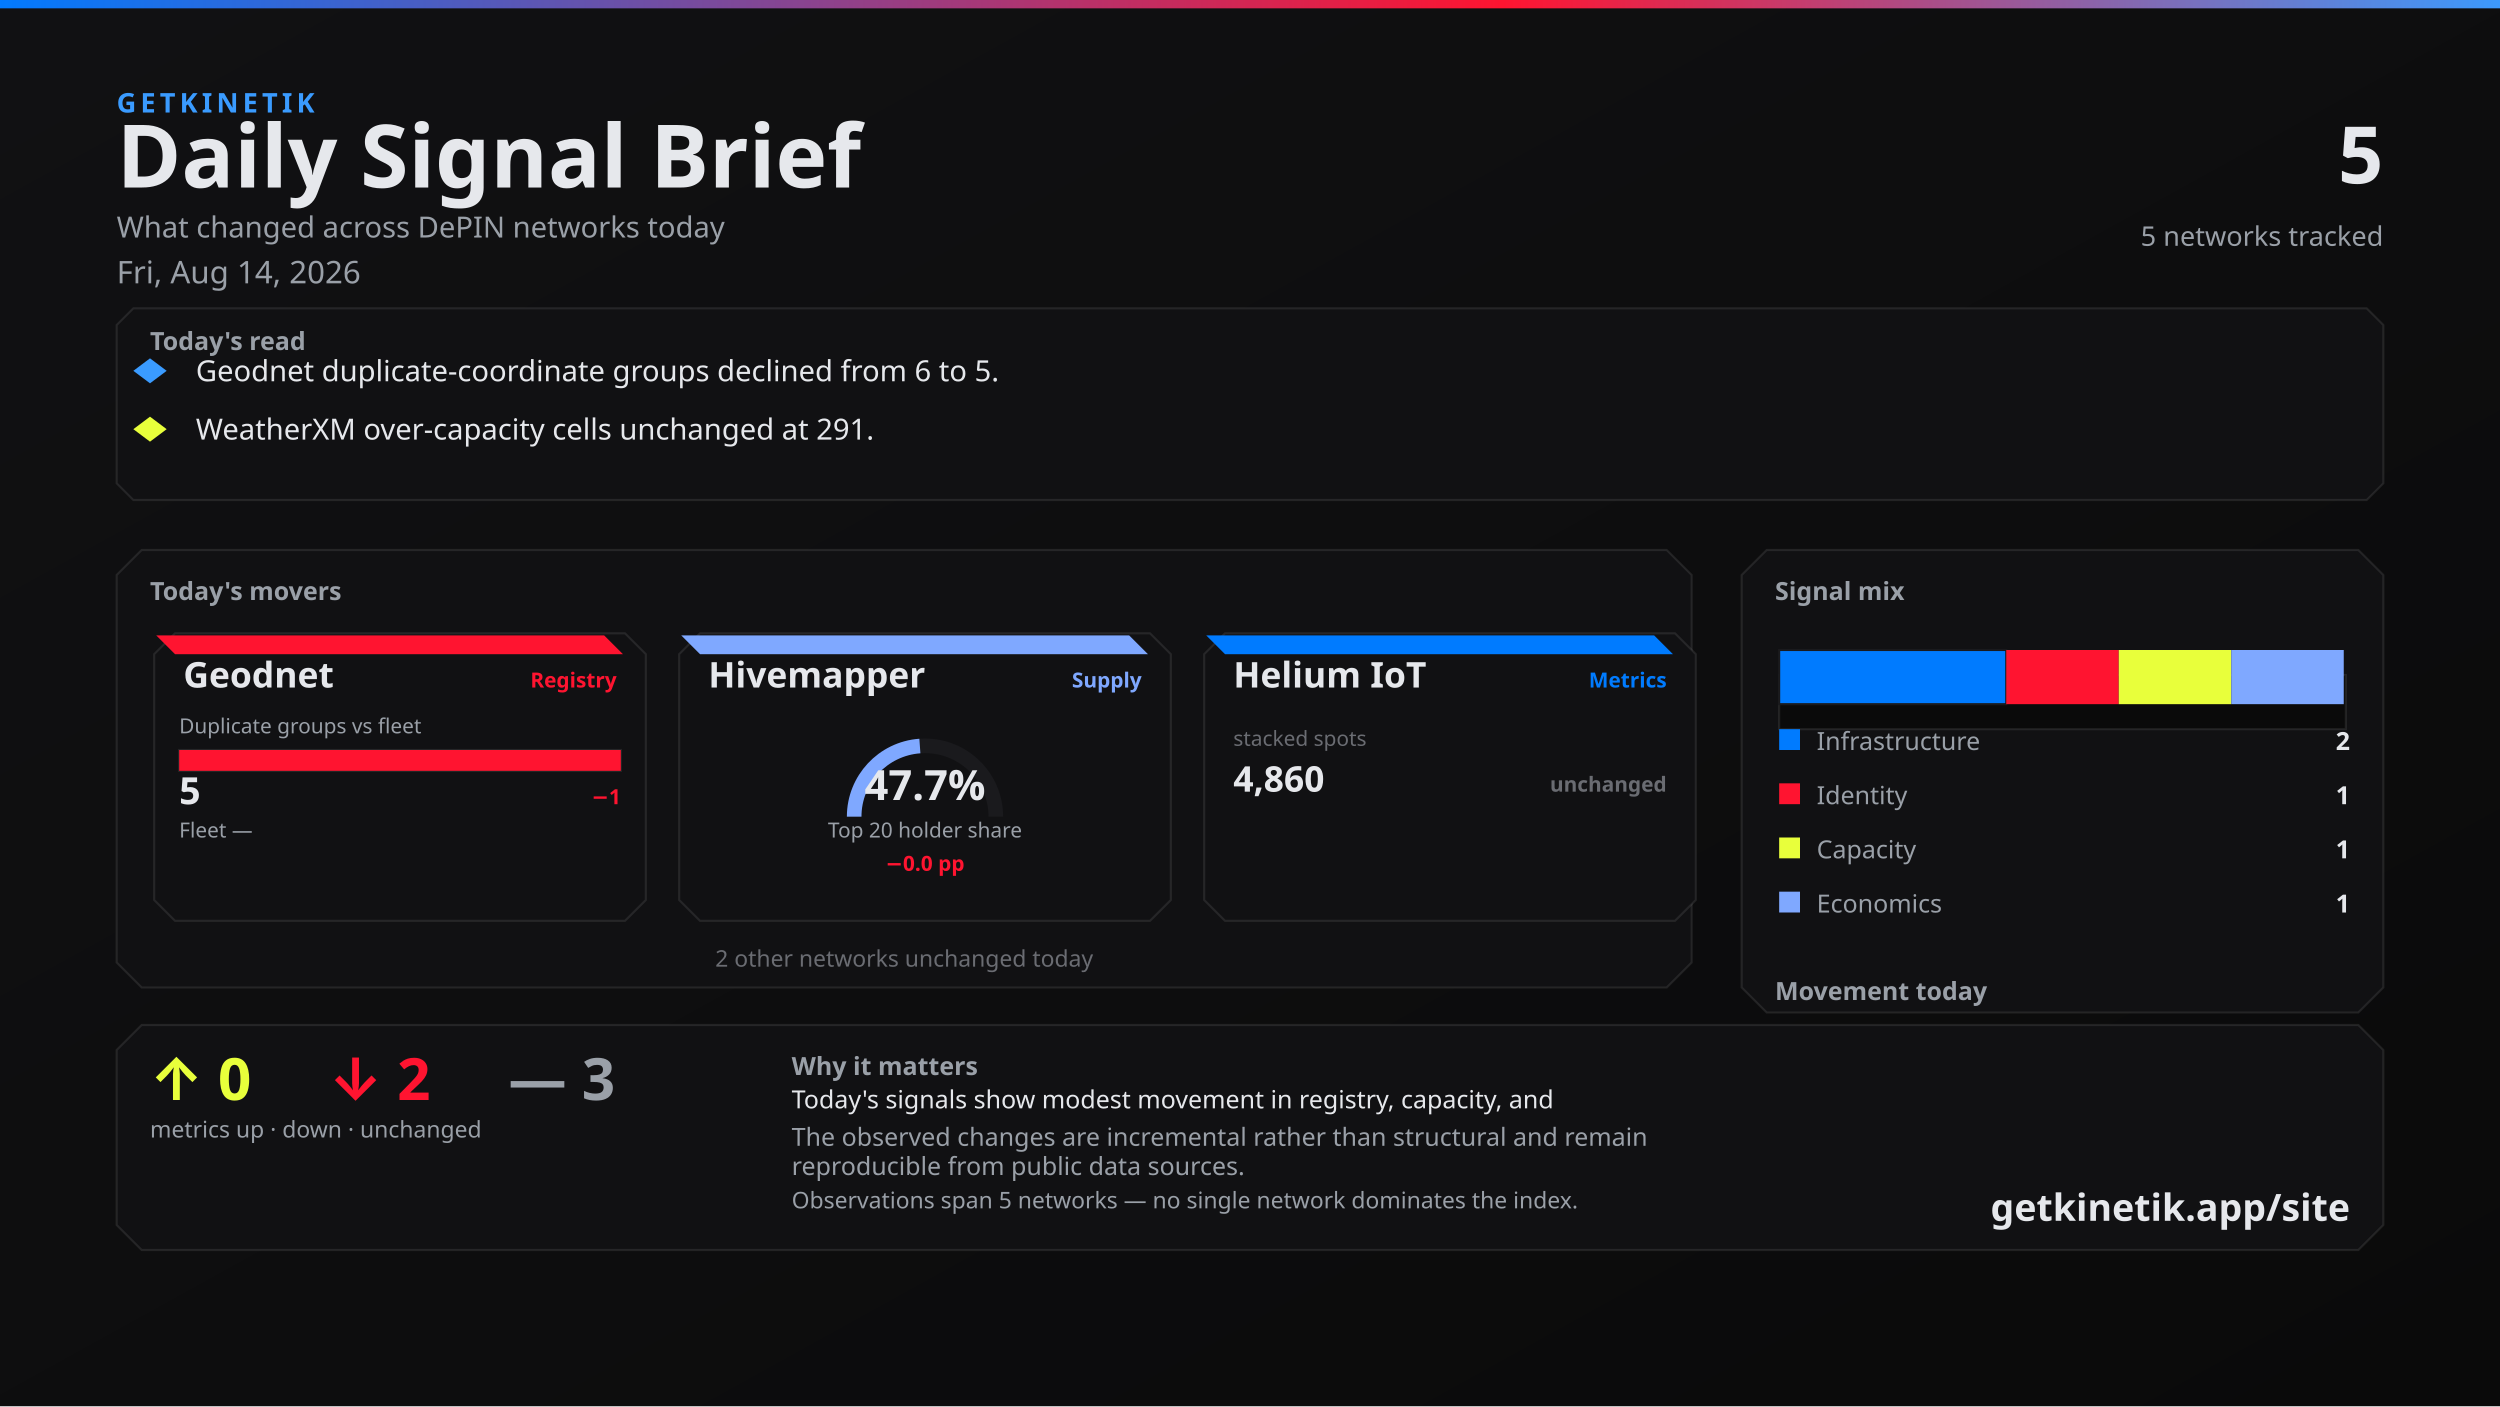
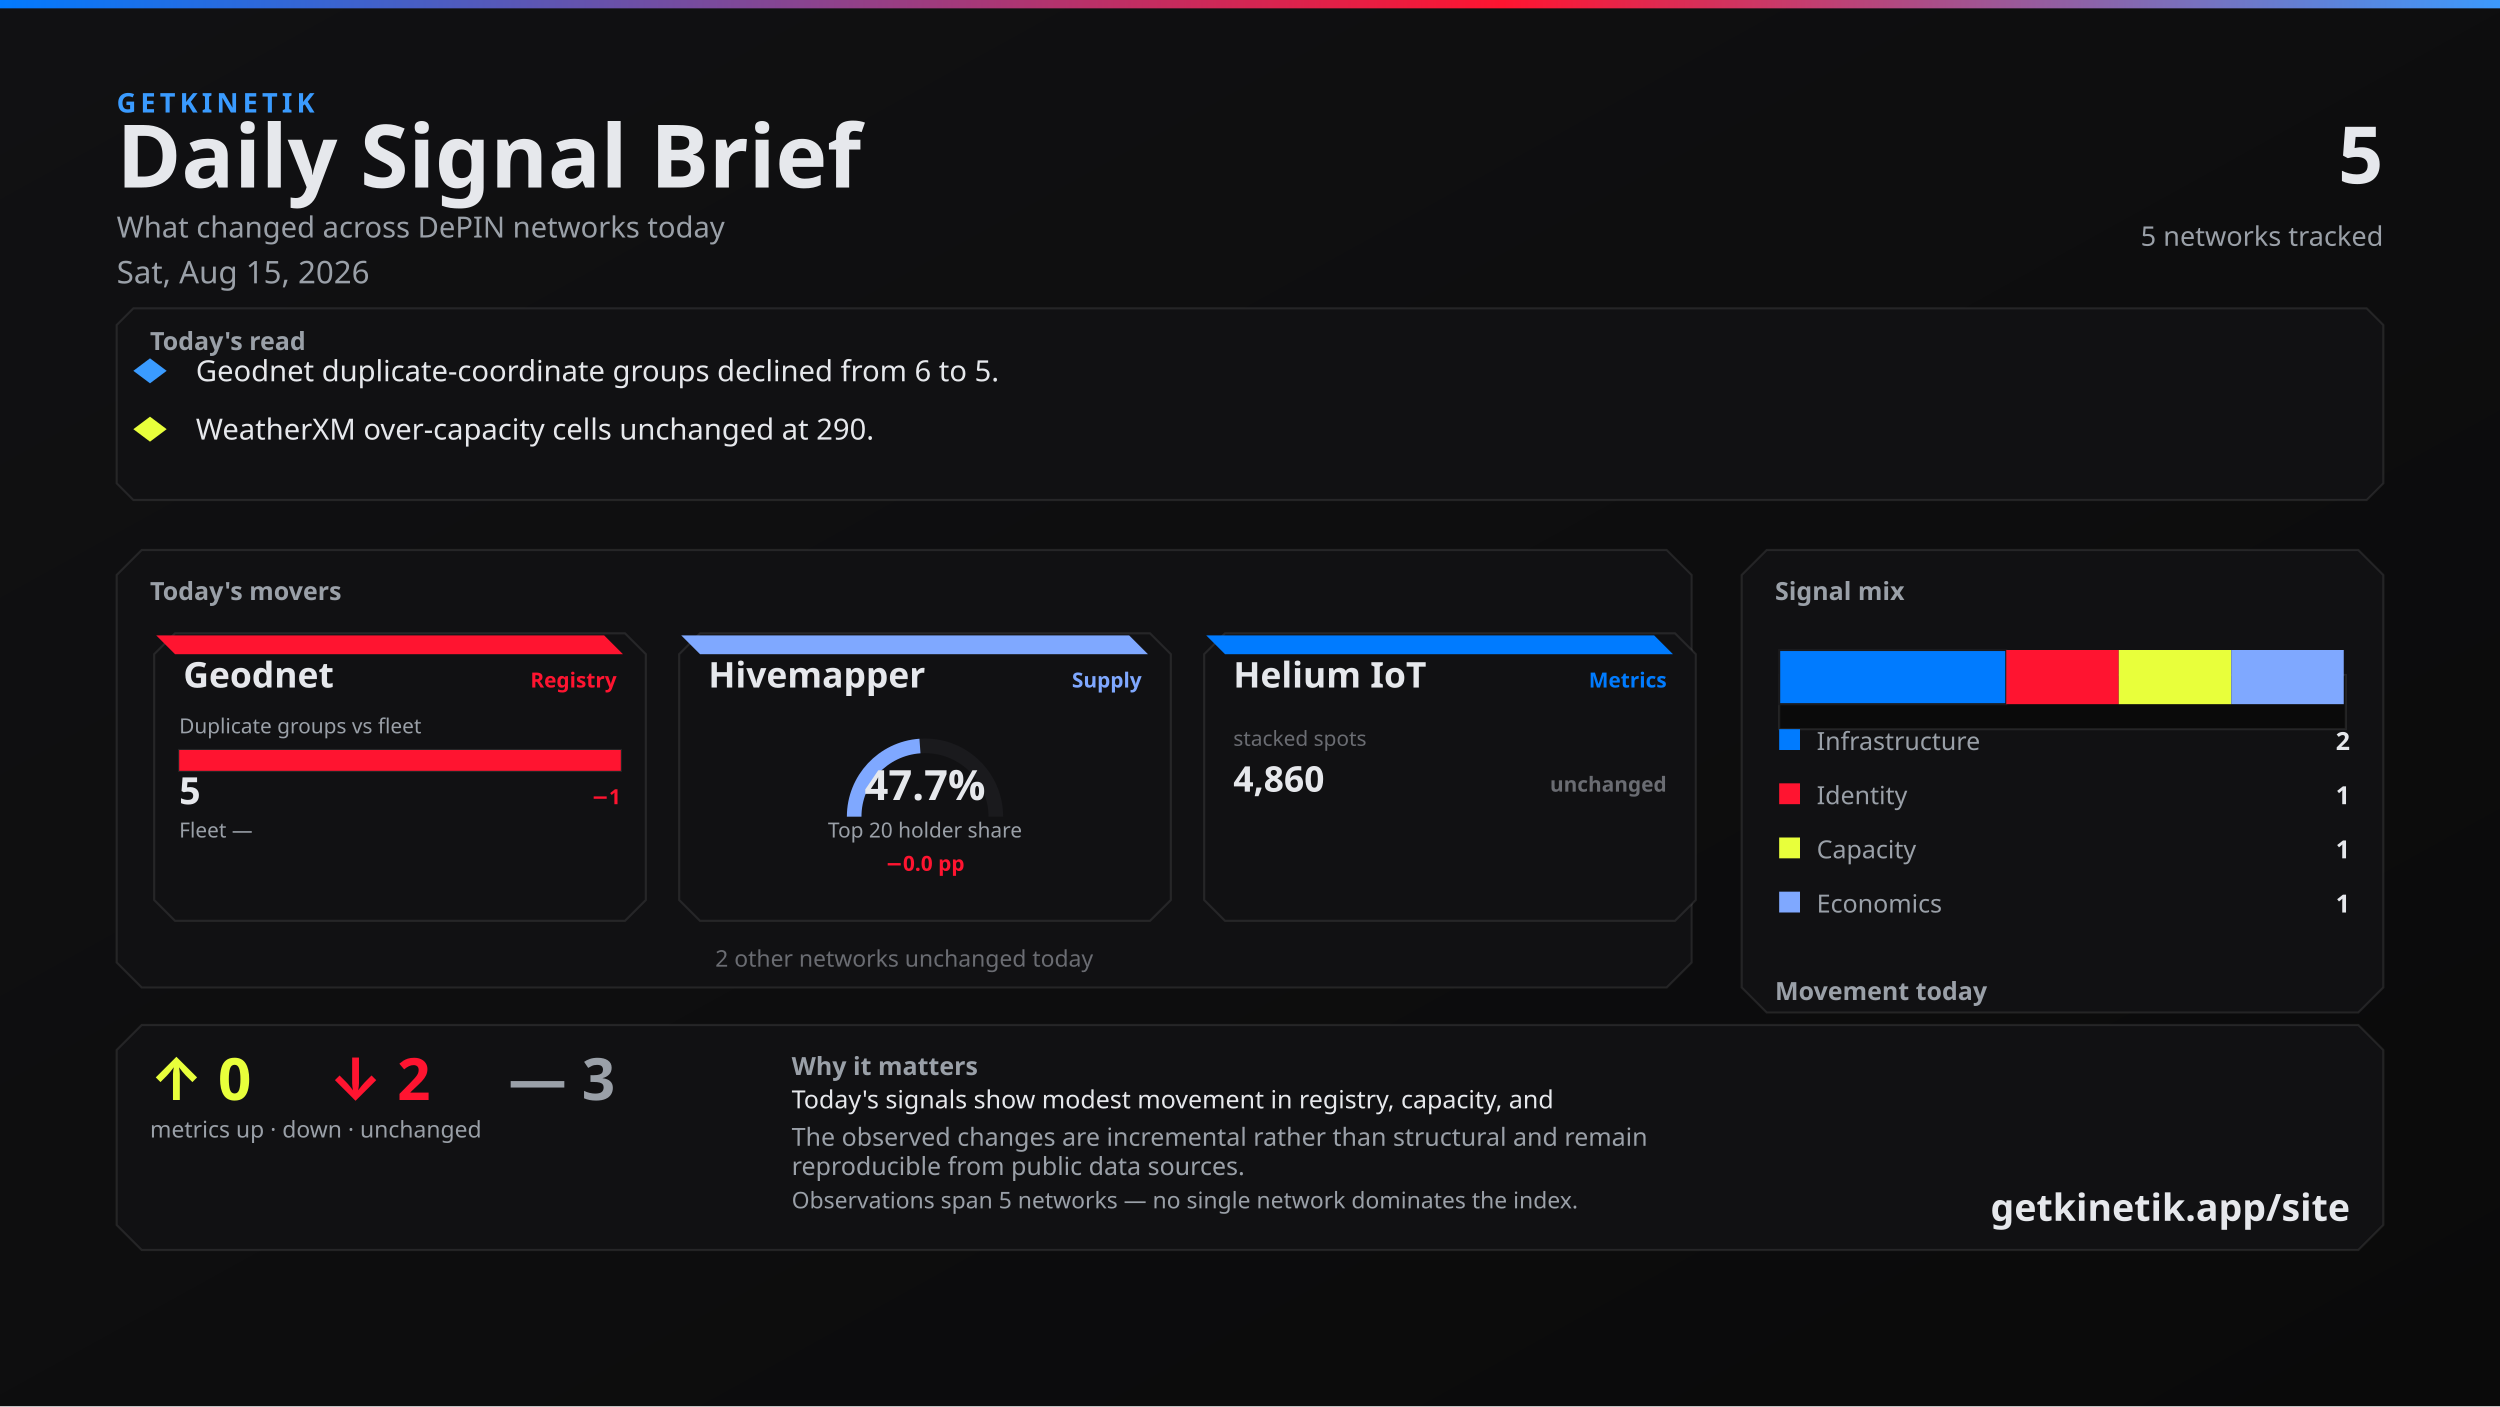
<svg xmlns="http://www.w3.org/2000/svg" width="1200" height="675" viewBox="0 0 1200 675">
  <defs>
    <linearGradient id="bg" x1="0" y1="0" x2="1" y2="1">
      <stop offset="0%" stop-color="#111113" />
      <stop offset="100%" stop-color="#0A0A0A" />
    </linearGradient>
    <linearGradient id="topline" x1="0" y1="0" x2="1" y2="0">
      <stop offset="0%" stop-color="#007BFF" />
      <stop offset="60%" stop-color="#FF1430" />
      <stop offset="100%" stop-color="#3A9BFF" />
    </linearGradient>
  </defs>
  <rect width="1200" height="675" fill="url(#bg)" />
  <rect x="0" y="0" width="1200" height="4" fill="url(#topline)" />
  <text x="56" y="54" fill="#3A9BFF" font-family="Segoe UI, system-ui, -apple-system, sans-serif" font-size="13" font-weight="700" letter-spacing="2">GETKINETIK</text>
  <text x="56" y="90" fill="#E6E8EC" font-family="Segoe UI, system-ui, -apple-system, sans-serif" font-size="42" font-weight="700">Daily Signal Brief</text>
  <text x="56" y="114" fill="#9AA0A8" font-family="Segoe UI, system-ui, -apple-system, sans-serif" font-size="14">What changed across DePIN networks today</text>
-   <text x="56" y="136" fill="#9AA0A8" font-family="Segoe UI, system-ui, -apple-system, sans-serif" font-size="15">Fri, Aug 14, 2026</text>
+   <text x="56" y="136" fill="#9AA0A8" font-family="Segoe UI, system-ui, -apple-system, sans-serif" font-size="15">Sat, Aug 15, 2026</text>
  <text x="1144" y="88" fill="#E6E8EC" font-family="Segoe UI, system-ui, -apple-system, sans-serif" font-size="38" font-weight="700" text-anchor="end">5</text>
  <text x="1144" y="118" fill="#9AA0A8" font-family="Segoe UI, system-ui, -apple-system, sans-serif" font-size="13" text-anchor="end">5 networks tracked</text>
  <path d="M 64 148 L 1136 148 L 1144 156 L 1144 232 L 1136 240 L 64 240 L 56 232 L 56 156 Z" fill="#111113" stroke="rgba(230, 232, 236, 0.10)" />
  <text x="72" y="168" fill="#9AA0A8" font-family="Segoe UI, system-ui, -apple-system, sans-serif" font-size="12" font-weight="700">Today's read</text>
  <polygon points="72,172 80,178 72,184 64,178" fill="#3A9BFF" />
  <text x="94" y="183" fill="#E6E8EC" font-family="Segoe UI, system-ui, -apple-system, sans-serif" font-size="14">Geodnet duplicate-coordinate groups declined from 6 to 5.</text>
  <polygon points="72,200 80,206 72,212 64,206" fill="#E8FF3B" />
-   <text x="94" y="211" fill="#E6E8EC" font-family="Segoe UI, system-ui, -apple-system, sans-serif" font-size="14">WeatherXM over-capacity cells unchanged at 291.</text>
+   <text x="94" y="211" fill="#E6E8EC" font-family="Segoe UI, system-ui, -apple-system, sans-serif" font-size="14">WeatherXM over-capacity cells unchanged at 290.</text>
  <path d="M 68 264 L 800 264 L 812 276 L 812 462 L 800 474 L 68 474 L 56 462 L 56 276 Z" fill="#111113" stroke="rgba(230, 232, 236, 0.10)" />
  <text x="72" y="288" fill="#9AA0A8" font-family="Segoe UI, system-ui, -apple-system, sans-serif" font-size="12" font-weight="700">Today's movers</text>
  <path d="M 84 304 L 300 304 L 310 314 L 310 432 L 300 442 L 84 442 L 74 432 L 74 314 Z" fill="#111113" stroke="rgba(230, 232, 236, 0.10)" />
  <path d="M 75 305 L 290 305 L 299 314 L 84 314 Z" fill="#FF1430" />
  <text x="88" y="330" fill="#E6E8EC" font-family="Segoe UI, system-ui, -apple-system, sans-serif" font-size="17" font-weight="700">Geodnet</text>
  <text x="296" y="330" fill="#FF1430" font-family="Segoe UI, system-ui, -apple-system, sans-serif" font-size="10" font-weight="600" text-anchor="end">Registry</text>
  <text x="86" y="352" fill="#9AA0A8" font-family="Segoe UI, system-ui, -apple-system, sans-serif" font-size="10">Duplicate groups vs fleet</text>
  <rect x="86" y="360" width="212" height="10" fill="#0A0A0A" stroke="rgba(230, 232, 236, 0.10)" />
  <rect x="86" y="360" width="212" height="10" fill="#FF1430" />
  <text x="86" y="386" fill="#E6E8EC" font-family="system-ui,sans-serif" font-size="18" font-weight="700">5</text>
  <text x="298" y="386" fill="#FF1430" font-family="system-ui,sans-serif" font-size="10" font-weight="700" text-anchor="end">−1</text>
  <text x="86" y="402" fill="#9AA0A8" font-family="Segoe UI, system-ui, -apple-system, sans-serif" font-size="10">Fleet —</text>
  <text x="298" y="402" fill="#6A6C72" font-family="system-ui,sans-serif" font-size="10" text-anchor="end" />
  <path d="M 336 304 L 552 304 L 562 314 L 562 432 L 552 442 L 336 442 L 326 432 L 326 314 Z" fill="#111113" stroke="rgba(230, 232, 236, 0.10)" />
  <path d="M 327 305 L 542 305 L 551 314 L 336 314 Z" fill="#7FA8FF" />
  <text x="340" y="330" fill="#E6E8EC" font-family="Segoe UI, system-ui, -apple-system, sans-serif" font-size="17" font-weight="700">Hivemapper</text>
  <text x="548" y="330" fill="#7FA8FF" font-family="Segoe UI, system-ui, -apple-system, sans-serif" font-size="10" font-weight="600" text-anchor="end">Supply</text>
  <path d="M 410 392 A 34 34 0 0 1 478 392" fill="none" stroke="#1A1A1D" stroke-width="7" />
-   <path d="M 410 392 A 34 34 0 0 1 441.541 358.089" fill="none" stroke="#7FA8FF" stroke-width="7" />
+   <path d="M 410 392 A 34 34 0 0 1 441.584 358.086" fill="none" stroke="#7FA8FF" stroke-width="7" />
  <text x="444" y="384" fill="#E6E8EC" font-family="system-ui,sans-serif" font-size="20" font-weight="700" text-anchor="middle">47.7%</text>
  <text x="444" y="402" fill="#9AA0A8" font-family="Segoe UI, system-ui, -apple-system, sans-serif" font-size="10" text-anchor="middle">Top 20 holder share</text>
  <text x="444" y="418" fill="#FF1430" font-family="system-ui,sans-serif" font-size="10" font-weight="700" text-anchor="middle">−0.0 pp</text>
  <path d="M 588 304 L 804 304 L 814 314 L 814 432 L 804 442 L 588 442 L 578 432 L 578 314 Z" fill="#111113" stroke="rgba(230, 232, 236, 0.10)" />
  <path d="M 579 305 L 794 305 L 803 314 L 588 314 Z" fill="#007BFF" />
  <text x="592" y="330" fill="#E6E8EC" font-family="Segoe UI, system-ui, -apple-system, sans-serif" font-size="17" font-weight="700">Helium IoT</text>
  <text x="800" y="330" fill="#007BFF" font-family="Segoe UI, system-ui, -apple-system, sans-serif" font-size="10" font-weight="600" text-anchor="end">Metrics</text>
  <text x="592" y="358" fill="#6A6C72" font-family="system-ui,sans-serif" font-size="10">stacked spots</text>
  <text x="592" y="380" fill="#E6E8EC" font-family="system-ui,sans-serif" font-size="17" font-weight="700">4,860</text>
  <text x="800" y="380" fill="#6A6C72" font-family="system-ui,sans-serif" font-size="10" font-weight="700" text-anchor="end">unchanged</text>
  <text x="434" y="464" fill="#6A6C72" font-family="Segoe UI, system-ui, -apple-system, sans-serif" font-size="11" text-anchor="middle">2 other networks unchanged today</text>
  <path d="M 848 264 L 1132 264 L 1144 276 L 1144 474 L 1132 486 L 848 486 L 836 474 L 836 276 Z" fill="#111113" stroke="rgba(230, 232, 236, 0.10)" />
  <text x="852" y="288" fill="#9AA0A8" font-family="Segoe UI, system-ui, -apple-system, sans-serif" font-size="12" font-weight="700">Signal mix</text>
  <rect x="854" y="324" width="272" height="26" fill="#0A0A0A" stroke="rgba(230, 232, 236, 0.10)" />
  <rect x="854" y="312" width="109" height="26" fill="#007BFF" stroke="#1A1A1D" />
  <rect x="963" y="312" width="54" height="26" fill="#FF1430" />
  <rect x="1017" y="312" width="54" height="26" fill="#E8FF3B" />
  <rect x="1071" y="312" width="54" height="26" fill="#7FA8FF" />
  <rect x="854" y="350" width="10" height="10" fill="#007BFF" />
  <text x="872" y="360" fill="#9AA0A8" font-family="Segoe UI, system-ui, -apple-system, sans-serif" font-size="12">Infrastructure</text>
  <text x="1128" y="360" fill="#E6E8EC" font-family="system-ui,sans-serif" font-size="12" font-weight="700" text-anchor="end">2</text>
  <rect x="854" y="376" width="10" height="10" fill="#FF1430" />
  <text x="872" y="386" fill="#9AA0A8" font-family="Segoe UI, system-ui, -apple-system, sans-serif" font-size="12">Identity</text>
  <text x="1128" y="386" fill="#E6E8EC" font-family="system-ui,sans-serif" font-size="12" font-weight="700" text-anchor="end">1</text>
  <rect x="854" y="402" width="10" height="10" fill="#E8FF3B" />
  <text x="872" y="412" fill="#9AA0A8" font-family="Segoe UI, system-ui, -apple-system, sans-serif" font-size="12">Capacity</text>
  <text x="1128" y="412" fill="#E6E8EC" font-family="system-ui,sans-serif" font-size="12" font-weight="700" text-anchor="end">1</text>
  <rect x="854" y="428" width="10" height="10" fill="#7FA8FF" />
  <text x="872" y="438" fill="#9AA0A8" font-family="Segoe UI, system-ui, -apple-system, sans-serif" font-size="12">Economics</text>
  <text x="1128" y="438" fill="#E6E8EC" font-family="system-ui,sans-serif" font-size="12" font-weight="700" text-anchor="end">1</text>
  <text x="852" y="480" fill="#9AA0A8" font-family="Segoe UI, system-ui, -apple-system, sans-serif" font-size="12" font-weight="700">Movement today</text>
  <rect x="854" y="498" width="82" height="22" fill="#0A0A0A" stroke="rgba(230, 232, 236, 0.10)" />
  <rect x="857" y="512" width="76" height="8" fill="#E8FF3B" />
  <text x="895" y="534" fill="#6A6C72" font-family="system-ui,sans-serif" font-size="10" text-anchor="middle">up</text>
  <text x="895" y="508" fill="#E8FF3B" font-family="system-ui,sans-serif" font-size="12" font-weight="700" text-anchor="middle">0</text>
  <rect x="944" y="498" width="82" height="22" fill="#0A0A0A" stroke="rgba(230, 232, 236, 0.10)" />
  <rect x="947" y="512" width="76" height="8" fill="#FF1430" />
  <text x="985" y="534" fill="#6A6C72" font-family="system-ui,sans-serif" font-size="10" text-anchor="middle">down</text>
  <text x="985" y="508" fill="#FF1430" font-family="system-ui,sans-serif" font-size="12" font-weight="700" text-anchor="middle">2</text>
  <rect x="1034" y="498" width="82" height="22" fill="#0A0A0A" stroke="rgba(230, 232, 236, 0.10)" />
  <rect x="1037" y="510" width="76" height="10" fill="#6A6C72" />
  <text x="1075" y="534" fill="#6A6C72" font-family="system-ui,sans-serif" font-size="10" text-anchor="middle">flat</text>
  <text x="1075" y="506" fill="#6A6C72" font-family="system-ui,sans-serif" font-size="12" font-weight="700" text-anchor="middle">3</text>
  <path d="M 68 492 L 1132 492 L 1144 504 L 1144 588 L 1132 600 L 68 600 L 56 588 L 56 504 Z" fill="#111113" stroke="rgba(230, 232, 236, 0.10)" />
  <text x="72" y="528" fill="#E8FF3B" font-family="Segoe UI, system-ui, -apple-system, sans-serif" font-size="28" font-weight="700">↑ 0</text>
  <text x="158" y="528" fill="#FF1430" font-family="Segoe UI, system-ui, -apple-system, sans-serif" font-size="28" font-weight="700">↓ 2</text>
  <text x="244" y="528" fill="#9AA0A8" font-family="Segoe UI, system-ui, -apple-system, sans-serif" font-size="28" font-weight="700">— 3</text>
  <text x="72" y="546" fill="#9AA0A8" font-family="Segoe UI, system-ui, -apple-system, sans-serif" font-size="11">metrics up · down · unchanged</text>
  <text x="380" y="516" fill="#9AA0A8" font-family="Segoe UI, system-ui, -apple-system, sans-serif" font-size="12" font-weight="600">Why it matters</text>
  <text x="380" y="532" fill="#E6E8EC" font-family="Segoe UI, system-ui, -apple-system, sans-serif" font-size="12">Today's signals show modest movement in registry, capacity, and</text>
  <text x="380" y="550" fill="#9AA0A8" font-family="Segoe UI, system-ui, -apple-system, sans-serif" font-size="12">The observed changes are incremental rather than structural and remain</text>
  <text x="380" y="564" fill="#9AA0A8" font-family="Segoe UI, system-ui, -apple-system, sans-serif" font-size="12">reproducible from public data sources.</text>
  <text x="380" y="580" fill="#9AA0A8" font-family="Segoe UI, system-ui, -apple-system, sans-serif" font-size="11">Observations span 5 networks — no single network dominates the index.</text>
  <text x="1128" y="586" fill="#E6E8EC" font-family="Segoe UI, system-ui, -apple-system, sans-serif" font-size="18" font-weight="700" text-anchor="end">getkinetik.app/site</text>
</svg>
